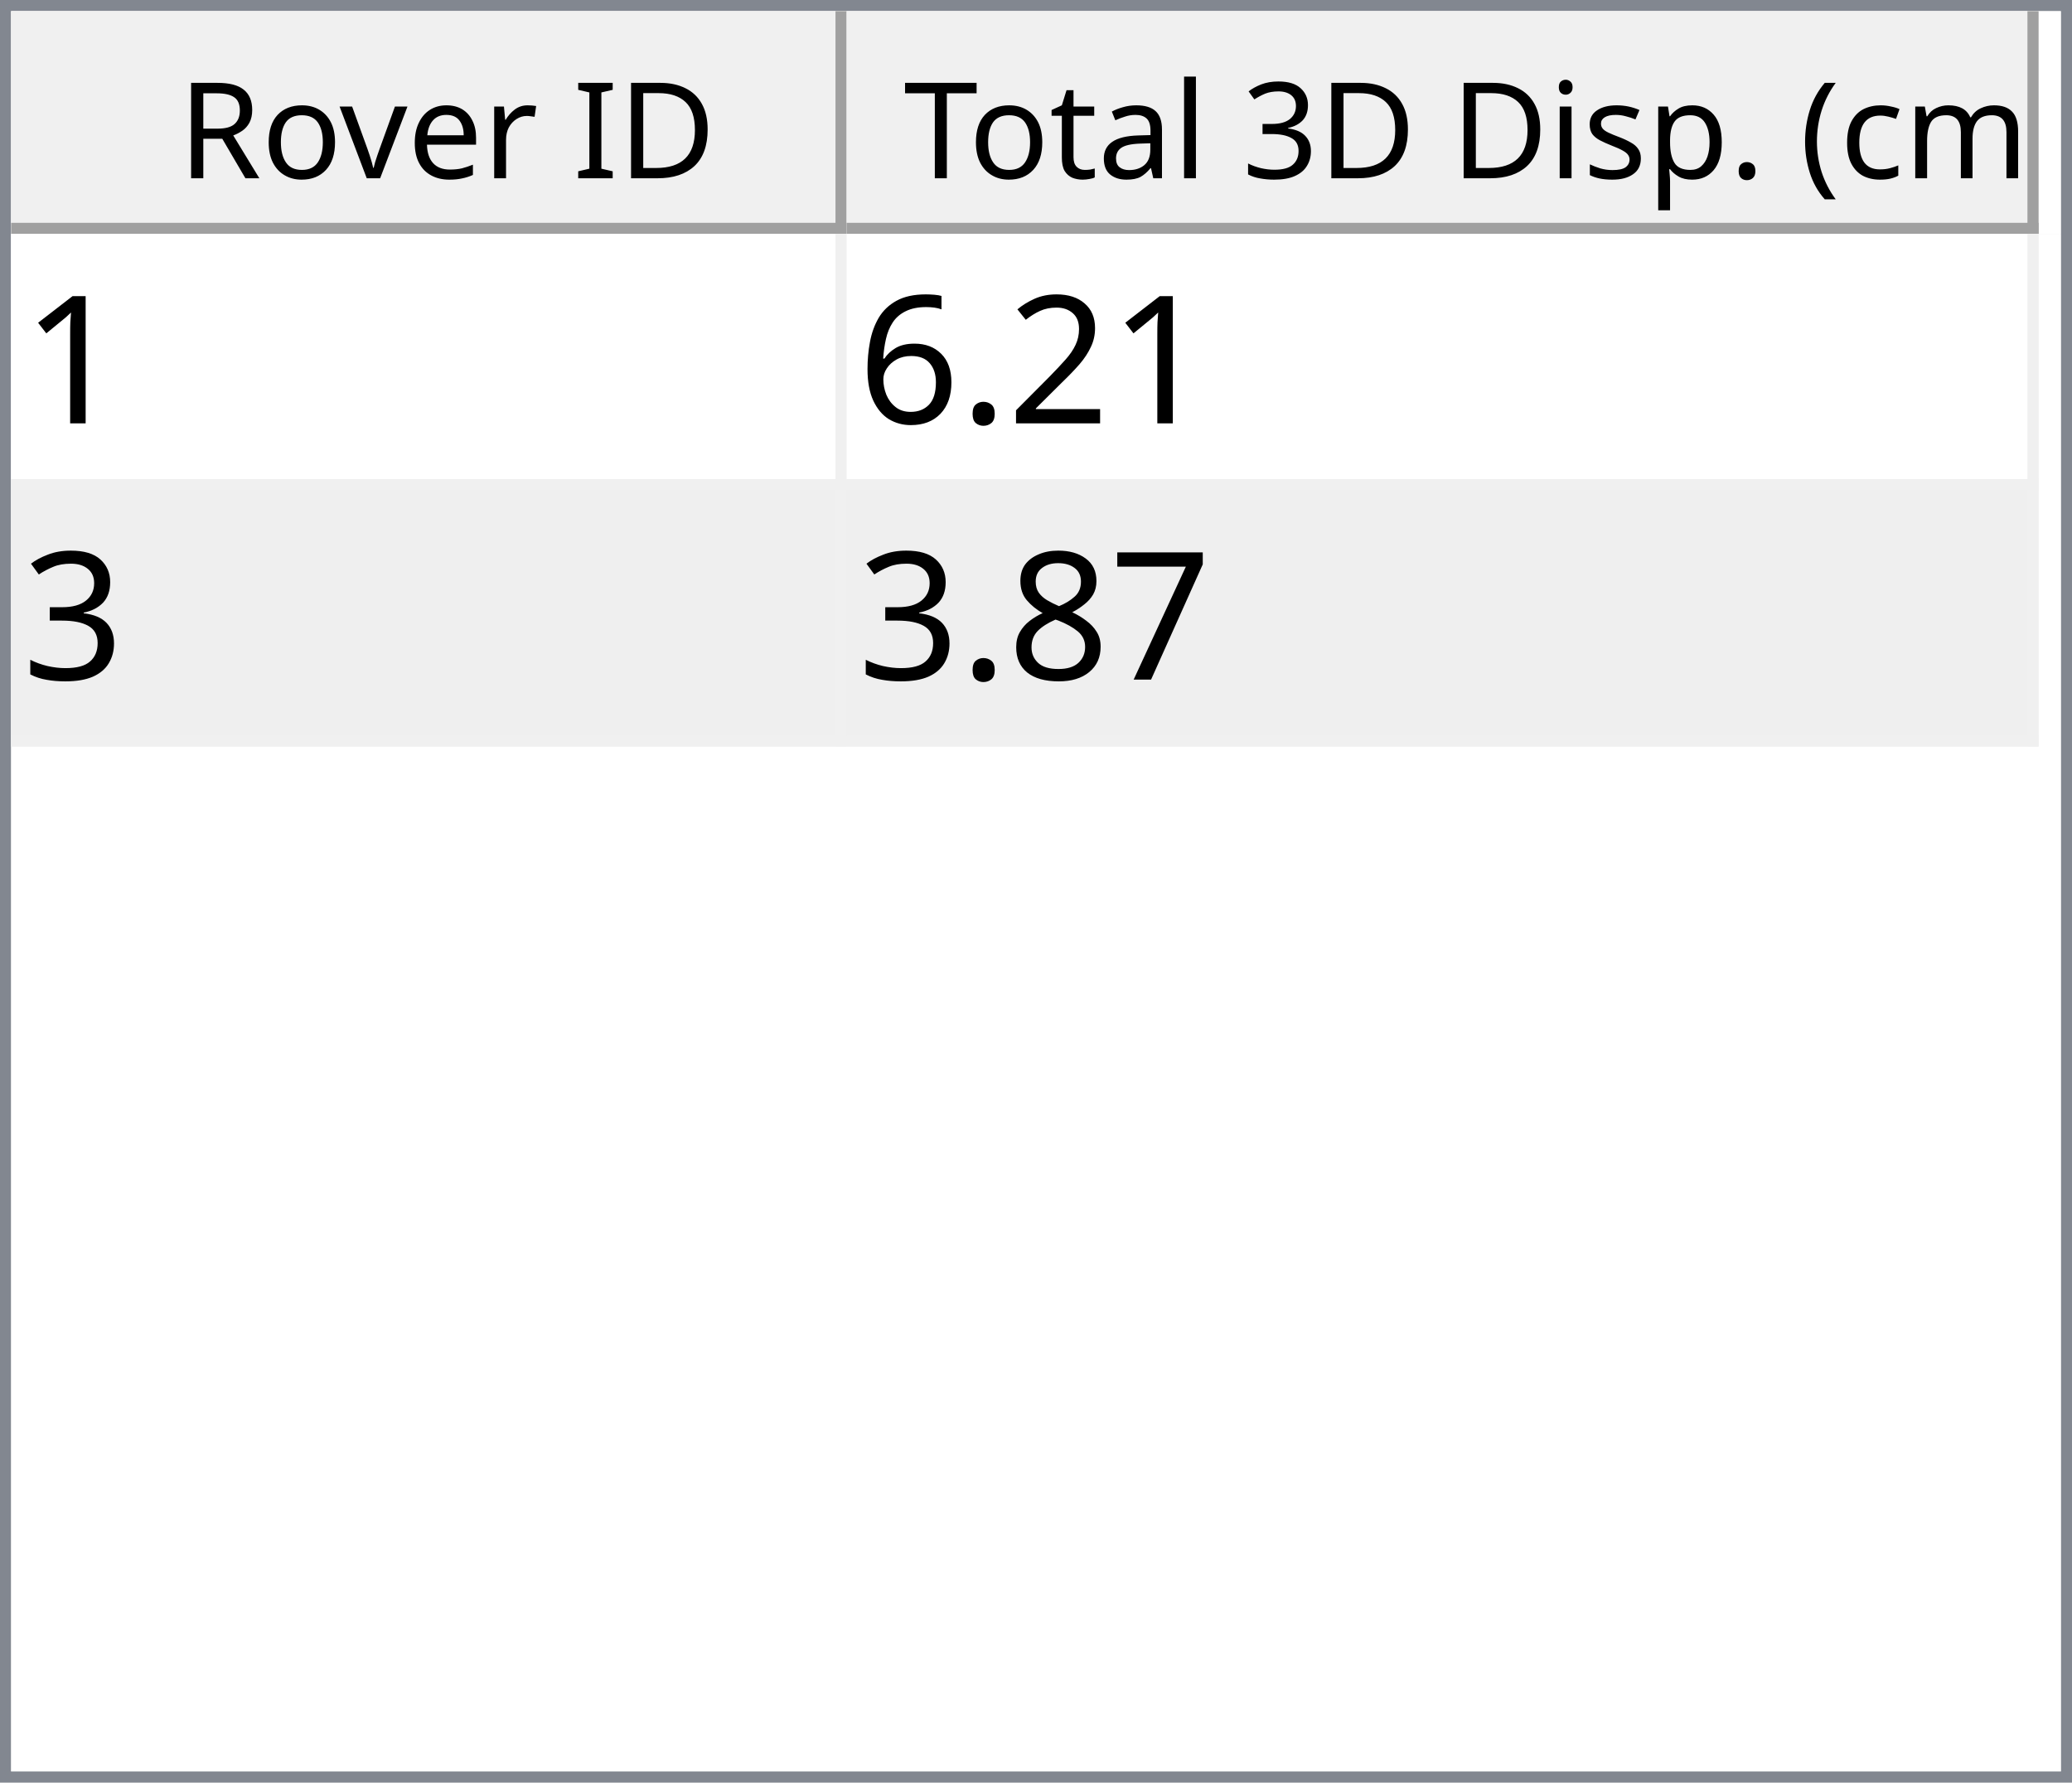
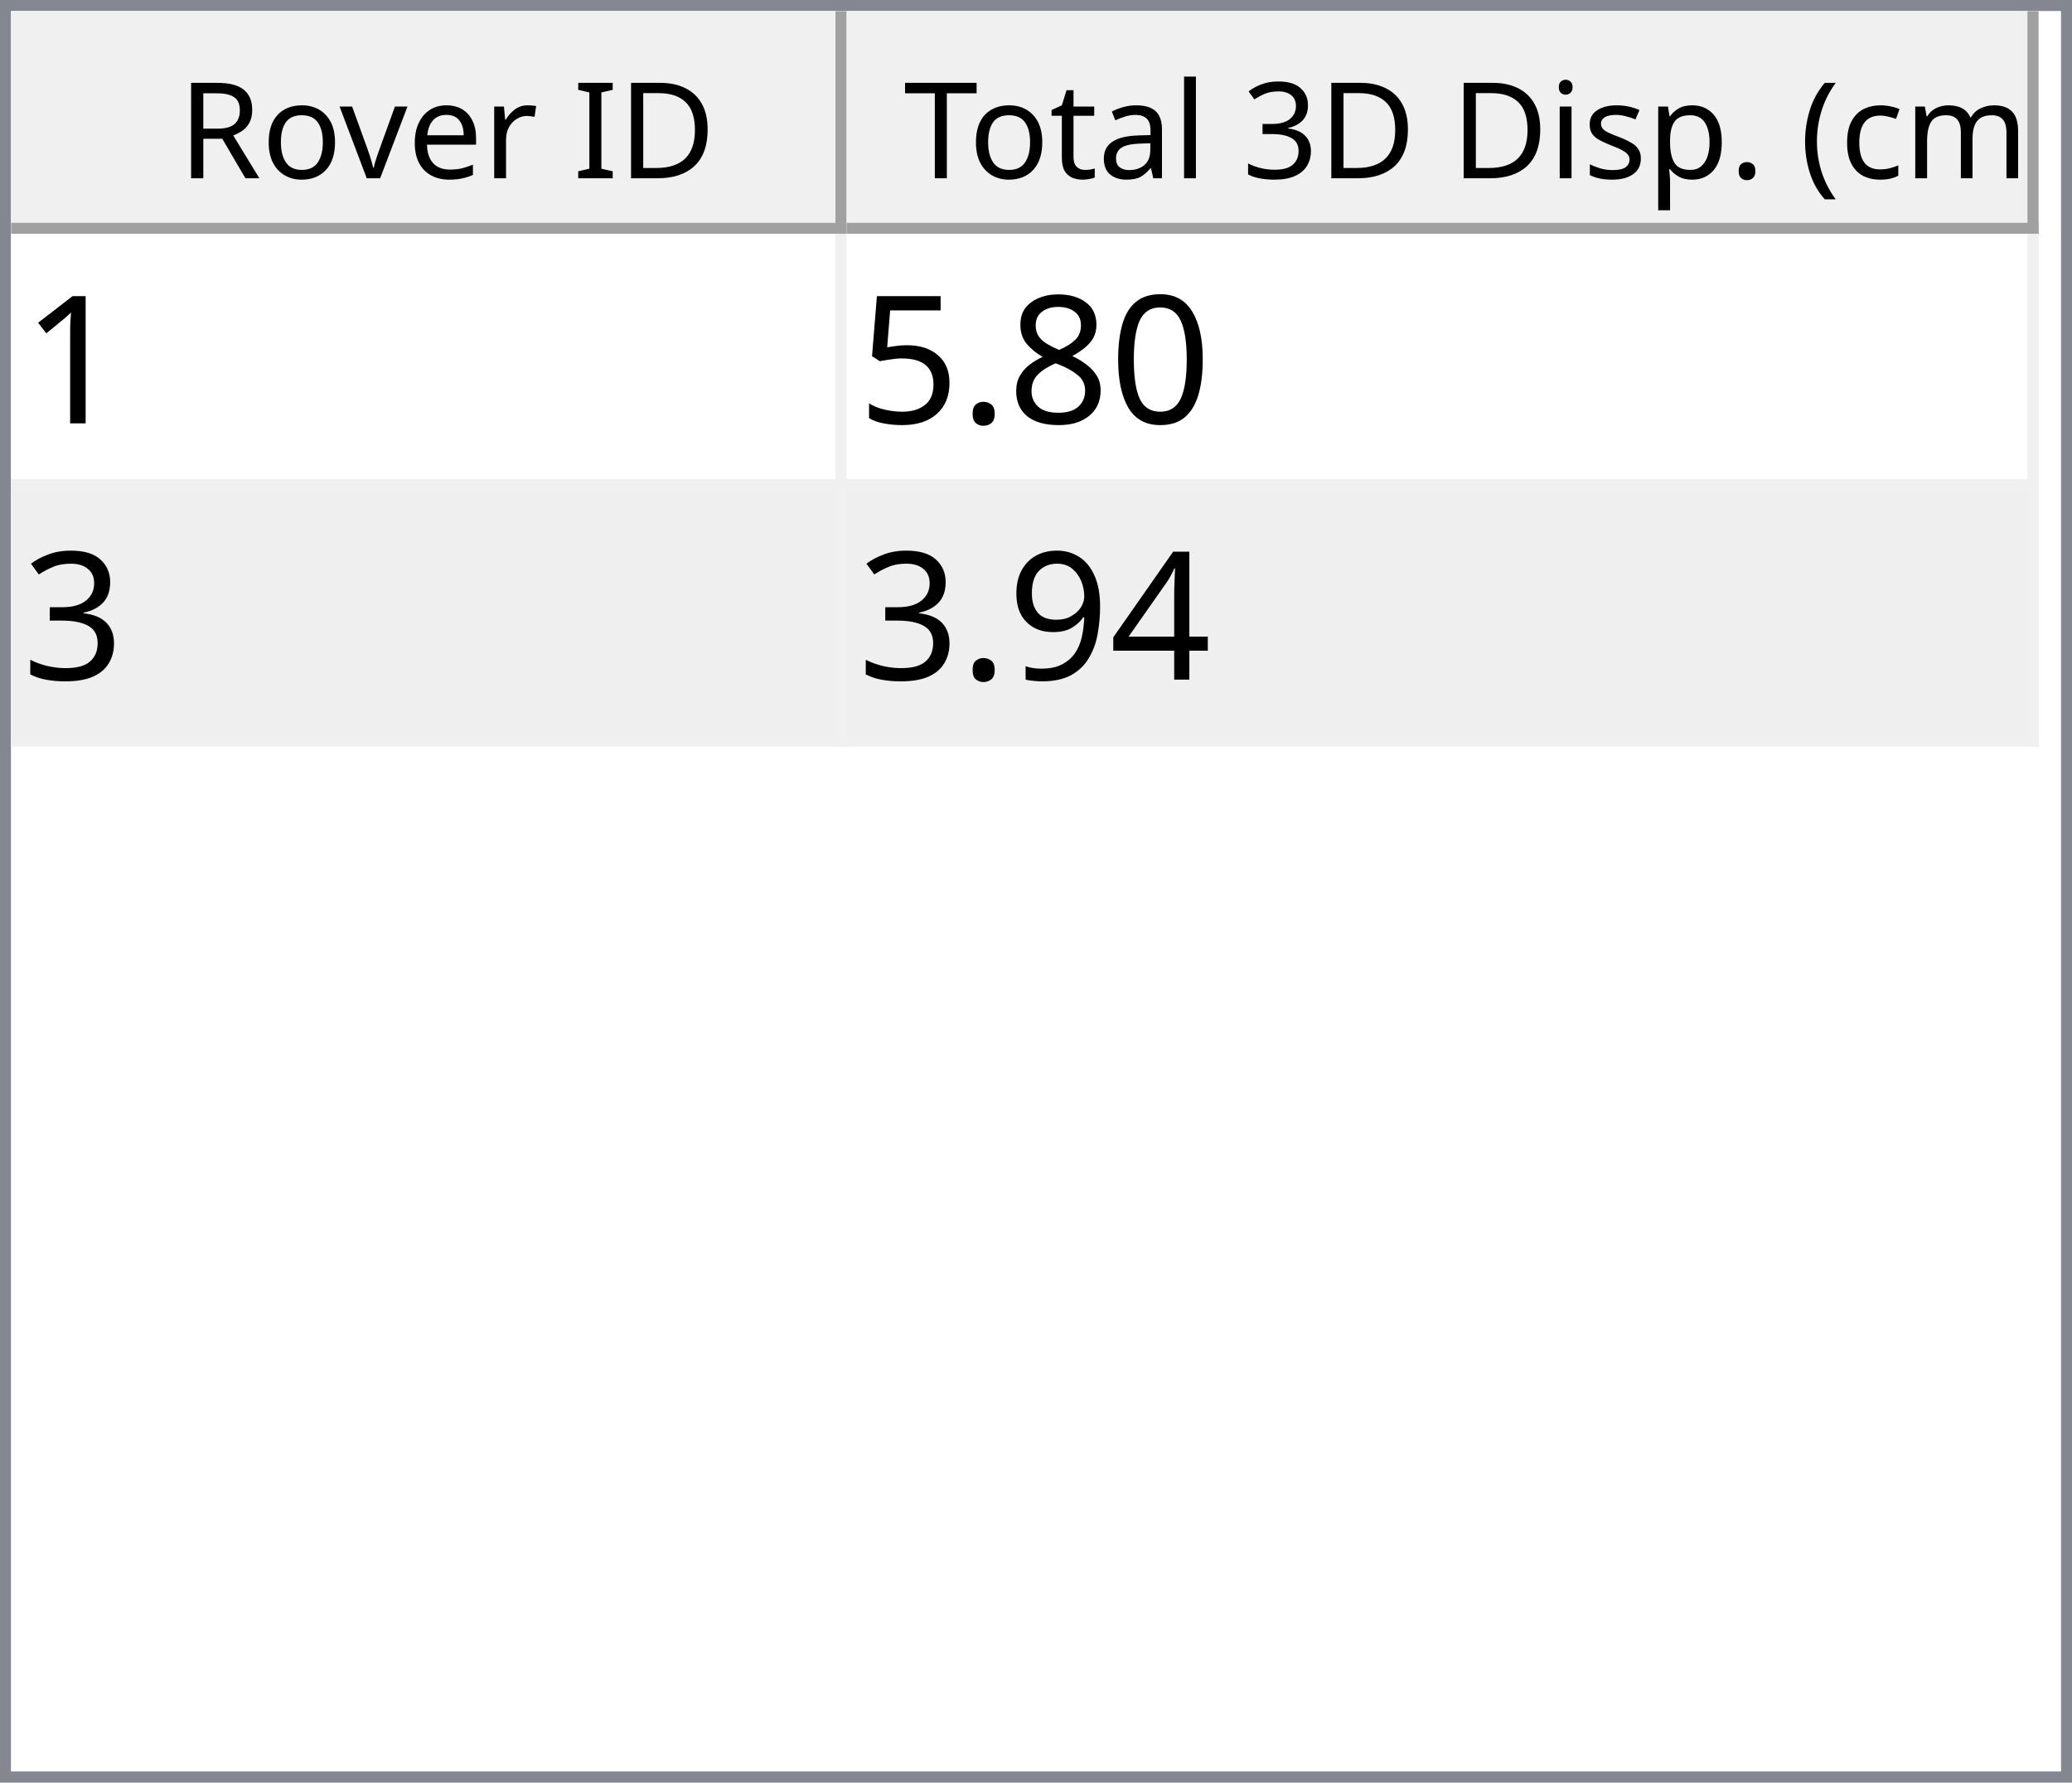
<svg xmlns="http://www.w3.org/2000/svg" style="fill-opacity:1; color-rendering:auto; color-interpolation:auto; text-rendering:auto; stroke:black; stroke-linecap:square; stroke-miterlimit:10; shape-rendering:auto; stroke-opacity:1; fill:black; stroke-dasharray:none; font-weight:normal; stroke-width:1; font-family:'Dialog'; font-style:normal; stroke-linejoin:miter; font-size:12px; stroke-dashoffset:0; image-rendering:auto;" width="186" height="160">
  <defs id="genericDefs" />
  <g>
    <defs id="defs1">
      <clipPath clipPathUnits="userSpaceOnUse" id="clipPath1">
        <path d="M0 0 L186 0 L186 160 L0 160 L0 0 Z" />
      </clipPath>
      <clipPath clipPathUnits="userSpaceOnUse" id="clipPath2">
        <path d="M0 0 L0 160 L186 160 L186 0 Z" />
      </clipPath>
      <clipPath clipPathUnits="userSpaceOnUse" id="clipPath3">
        <path d="M0 0 L0 20 L184 20 L184 0 Z" />
      </clipPath>
      <clipPath clipPathUnits="userSpaceOnUse" id="clipPath4">
        <path d="M0 0 L0 20 L75 20 L75 0 Z" />
      </clipPath>
      <clipPath clipPathUnits="userSpaceOnUse" id="clipPath5">
        <path d="M1 1 L1 19 L74 19 L74 1 Z" />
      </clipPath>
      <clipPath clipPathUnits="userSpaceOnUse" id="clipPath6">
        <path d="M0 0 L0 18 L73 18 L73 0 Z" />
      </clipPath>
      <clipPath clipPathUnits="userSpaceOnUse" id="clipPath7">
        <path d="M-0.5 -0.5 L-0.5 19.5 L74.5 19.5 L74.5 -0.5 Z" />
      </clipPath>
      <clipPath clipPathUnits="userSpaceOnUse" id="clipPath8">
        <path d="M0 0 L0 20 L107 20 L107 0 Z" />
      </clipPath>
      <clipPath clipPathUnits="userSpaceOnUse" id="clipPath9">
        <path d="M1 1 L1 19 L106 19 L106 1 Z" />
      </clipPath>
      <clipPath clipPathUnits="userSpaceOnUse" id="clipPath10">
        <path d="M0 0 L0 18 L105 18 L105 0 Z" />
      </clipPath>
      <clipPath clipPathUnits="userSpaceOnUse" id="clipPath11">
        <path d="M-0.5 -0.5 L-0.5 19.5 L106.5 19.5 L106.5 -0.5 Z" />
      </clipPath>
      <clipPath clipPathUnits="userSpaceOnUse" id="clipPath12">
        <path d="M0 0 L0 138 L184 138 L184 0 Z" />
      </clipPath>
      <clipPath clipPathUnits="userSpaceOnUse" id="clipPath13">
        <path d="M0 0 L0 46 L182 46 L182 0 Z" />
      </clipPath>
      <clipPath clipPathUnits="userSpaceOnUse" id="clipPath14">
        <path d="M-0.5 -0.5 L-0.5 45.5 L181.5 45.5 L181.5 -0.5 Z" />
      </clipPath>
      <clipPath clipPathUnits="userSpaceOnUse" id="clipPath15">
        <path d="M0 0 L0 22 L74 22 L74 0 Z" />
      </clipPath>
      <clipPath clipPathUnits="userSpaceOnUse" id="clipPath16">
        <path d="M0 0 L0 22 L106 22 L106 0 Z" />
      </clipPath>
      <font horiz-adv-x="64.551" id="font1">
        <font-face ascent="107.91" descent="25.098" units-per-em="100" style="font-style:normal; font-family:Segoe UI; font-weight:normal;" />
        <missing-glyph horiz-adv-x="64.551" d="M8.109 0 L8.109 68.266 L56.453 68.266 L56.453 0 L8.109 0 ZM15.328 7.234 L49.219 7.234 L49.219 61.031 L15.328 61.031 L15.328 7.234 Z" />
        <glyph unicode="D" horiz-adv-x="70.117" d="M9.188 0 L9.188 70.016 L28.516 70.016 Q65.531 70.016 65.531 35.891 Q65.531 19.672 55.25 9.836 Q44.969 0 27.734 0 L9.188 0 ZM17.391 62.594 L17.391 7.422 L27.828 7.422 Q41.609 7.422 49.273 14.797 Q56.938 22.172 56.938 35.688 Q56.938 62.594 28.328 62.594 L17.391 62.594 Z" />
        <glyph unicode="I" horiz-adv-x="26.611" d="M17.391 0 L9.188 0 L9.188 70.016 L17.391 70.016 L17.391 0 Z" />
        <glyph unicode=" " horiz-adv-x="27.393" d="" />
        <glyph unicode="r" horiz-adv-x="34.766" d="M34.188 41.891 Q32.078 43.5 28.125 43.5 Q23 43.5 19.555 38.672 Q16.109 33.844 16.109 25.484 L16.109 0 L8.109 0 L8.109 50 L16.109 50 L16.109 39.703 L16.312 39.703 Q18.016 44.969 21.531 47.922 Q25.047 50.875 29.391 50.875 Q32.516 50.875 34.188 50.203 L34.188 41.891 Z" />
        <glyph unicode="e" horiz-adv-x="52.295" d="M48.297 23 L12.984 23 Q13.188 14.656 17.484 10.109 Q21.781 5.562 29.297 5.562 Q37.75 5.562 44.828 11.141 L44.828 3.609 Q38.234 -1.172 27.391 -1.172 Q16.797 -1.172 10.742 5.641 Q4.688 12.453 4.688 24.812 Q4.688 36.469 11.305 43.82 Q17.922 51.172 27.734 51.172 Q37.547 51.172 42.922 44.828 Q48.297 38.484 48.297 27.203 L48.297 23 ZM40.094 29.781 Q40.047 36.719 36.75 40.578 Q33.453 44.438 27.594 44.438 Q21.922 44.438 17.969 40.383 Q14.016 36.328 13.094 29.781 L40.094 29.781 Z" />
        <glyph unicode="v" horiz-adv-x="47.9" d="M47.406 50 L27.484 0 L19.625 0 L0.688 50 L9.469 50 L22.172 13.672 Q23.578 9.672 23.922 6.688 L24.125 6.688 Q24.609 10.453 25.688 13.484 L38.969 50 L47.406 50 Z" />
        <glyph unicode="o" horiz-adv-x="58.594" d="M29 -1.172 Q17.922 -1.172 11.305 5.836 Q4.688 12.844 4.688 24.422 Q4.688 37.016 11.57 44.094 Q18.453 51.172 30.172 51.172 Q41.359 51.172 47.633 44.289 Q53.906 37.406 53.906 25.203 Q53.906 13.234 47.141 6.031 Q40.375 -1.172 29 -1.172 ZM29.594 44.438 Q21.875 44.438 17.383 39.188 Q12.891 33.938 12.891 24.703 Q12.891 15.828 17.43 10.695 Q21.969 5.562 29.594 5.562 Q37.359 5.562 41.531 10.594 Q45.703 15.625 45.703 24.906 Q45.703 34.281 41.531 39.359 Q37.359 44.438 29.594 44.438 Z" />
        <glyph unicode="R" horiz-adv-x="59.814" d="M59.375 0 L49.609 0 L37.891 19.625 Q36.281 22.359 34.766 24.289 Q33.25 26.219 31.664 27.438 Q30.078 28.656 28.25 29.219 Q26.422 29.781 24.125 29.781 L17.391 29.781 L17.391 0 L9.188 0 L9.188 70.016 L30.078 70.016 Q34.672 70.016 38.555 68.867 Q42.438 67.719 45.289 65.375 Q48.141 63.031 49.758 59.547 Q51.375 56.062 51.375 51.375 Q51.375 47.703 50.273 44.656 Q49.172 41.609 47.148 39.211 Q45.125 36.812 42.266 35.133 Q39.406 33.453 35.844 32.516 L35.844 32.328 Q37.594 31.547 38.891 30.547 Q40.188 29.547 41.359 28.18 Q42.531 26.812 43.68 25.078 Q44.828 23.344 46.234 21.047 L59.375 0 ZM17.391 62.594 L17.391 37.203 L28.516 37.203 Q31.594 37.203 34.203 38.133 Q36.812 39.062 38.719 40.797 Q40.625 42.531 41.703 45.047 Q42.781 47.562 42.781 50.688 Q42.781 56.297 39.141 59.445 Q35.5 62.594 28.609 62.594 L17.391 62.594 Z" />
        <glyph unicode=")" horiz-adv-x="30.176" d="M8.297 -15.922 L1.172 -15.922 Q16.406 2.344 16.406 26.812 Q16.406 51.469 1.078 70.016 L8.297 70.016 Q23.531 52.156 23.531 26.703 Q23.531 1.375 8.297 -15.922 Z" />
        <glyph unicode="m" horiz-adv-x="86.133" d="M79.109 0 L71.094 0 L71.094 28.719 Q71.094 37.016 68.531 40.727 Q65.969 44.438 59.906 44.438 Q54.781 44.438 51.195 39.75 Q47.609 35.062 47.609 28.516 L47.609 0 L39.594 0 L39.594 29.688 Q39.594 44.438 28.219 44.438 Q22.953 44.438 19.531 40.016 Q16.109 35.594 16.109 28.516 L16.109 0 L8.109 0 L8.109 50 L16.109 50 L16.109 42.094 L16.312 42.094 Q21.625 51.172 31.844 51.172 Q36.969 51.172 40.773 48.312 Q44.578 45.453 46 40.828 Q51.562 51.172 62.594 51.172 Q79.109 51.172 79.109 30.812 L79.109 0 Z" />
        <glyph unicode="c" horiz-adv-x="46.191" d="M42.188 2.297 Q36.422 -1.172 28.516 -1.172 Q17.828 -1.172 11.258 5.789 Q4.688 12.75 4.688 23.828 Q4.688 36.188 11.766 43.68 Q18.844 51.172 30.672 51.172 Q37.25 51.172 42.281 48.734 L42.281 40.531 Q36.719 44.438 30.375 44.438 Q22.703 44.438 17.797 38.945 Q12.891 33.453 12.891 24.516 Q12.891 15.719 17.508 10.641 Q22.125 5.562 29.891 5.562 Q36.422 5.562 42.188 9.906 L42.188 2.297 Z" />
        <glyph unicode="(" horiz-adv-x="30.176" d="M29.109 -15.922 L21.969 -15.922 Q6.844 1.375 6.844 26.703 Q6.844 52.156 21.969 70.016 L29.203 70.016 Q13.875 51.469 13.875 26.812 Q13.875 2.344 29.109 -15.922 Z" />
        <glyph unicode="." horiz-adv-x="21.68" d="M10.891 -1.078 Q8.641 -1.078 7.055 0.539 Q5.469 2.156 5.469 4.391 Q5.469 6.641 7.055 8.273 Q8.641 9.906 10.891 9.906 Q13.188 9.906 14.797 8.273 Q16.406 6.641 16.406 4.391 Q16.406 2.156 14.797 0.539 Q13.188 -1.078 10.891 -1.078 Z" />
        <glyph unicode="p" horiz-adv-x="58.789" d="M16.312 7.234 L16.109 7.234 L16.109 -23 L8.109 -23 L8.109 50 L16.109 50 L16.109 41.219 L16.312 41.219 Q22.219 51.172 33.594 51.172 Q43.266 51.172 48.688 44.461 Q54.109 37.75 54.109 26.469 Q54.109 13.922 48 6.375 Q41.891 -1.172 31.297 -1.172 Q21.578 -1.172 16.312 7.234 ZM16.109 27.391 L16.109 20.406 Q16.109 14.203 20.141 9.883 Q24.172 5.562 30.375 5.562 Q37.641 5.562 41.773 11.133 Q45.906 16.703 45.906 26.609 Q45.906 34.969 42.047 39.703 Q38.188 44.438 31.594 44.438 Q24.609 44.438 20.359 39.578 Q16.109 34.719 16.109 27.391 Z" />
        <glyph unicode="s" horiz-adv-x="42.432" d="M5.078 1.812 L5.078 10.406 Q11.625 5.562 19.484 5.562 Q30.031 5.562 30.031 12.594 Q30.031 14.594 29.125 15.992 Q28.219 17.391 26.68 18.461 Q25.141 19.531 23.07 20.383 Q21 21.234 18.609 22.172 Q15.281 23.484 12.766 24.828 Q10.25 26.172 8.57 27.859 Q6.891 29.547 6.031 31.695 Q5.172 33.844 5.172 36.719 Q5.172 40.234 6.789 42.945 Q8.406 45.656 11.086 47.484 Q13.766 49.312 17.211 50.242 Q20.656 51.172 24.312 51.172 Q30.812 51.172 35.938 48.922 L35.938 40.828 Q30.422 44.438 23.25 44.438 Q21 44.438 19.195 43.922 Q17.391 43.406 16.094 42.477 Q14.797 41.547 14.086 40.258 Q13.375 38.969 13.375 37.406 Q13.375 35.453 14.086 34.133 Q14.797 32.812 16.164 31.789 Q17.531 30.766 19.484 29.938 Q21.438 29.109 23.922 28.125 Q27.25 26.859 29.883 25.516 Q32.516 24.172 34.375 22.484 Q36.234 20.797 37.234 18.602 Q38.234 16.406 38.234 13.375 Q38.234 9.672 36.602 6.938 Q34.969 4.203 32.234 2.398 Q29.5 0.594 25.93 -0.289 Q22.359 -1.172 18.453 -1.172 Q10.75 -1.172 5.078 1.812 Z" />
        <glyph unicode="i" horiz-adv-x="24.219" d="M12.203 62.703 Q10.062 62.703 8.547 64.164 Q7.031 65.625 7.031 67.875 Q7.031 70.125 8.547 71.609 Q10.062 73.094 12.203 73.094 Q14.406 73.094 15.945 71.609 Q17.484 70.125 17.484 67.875 Q17.484 65.719 15.945 64.211 Q14.406 62.703 12.203 62.703 ZM16.109 0 L8.109 0 L8.109 50 L16.109 50 L16.109 0 Z" />
        <glyph unicode="3" horiz-adv-x="53.906" d="M46.531 19.828 Q46.531 15.094 44.75 11.211 Q42.969 7.328 39.719 4.57 Q36.469 1.812 31.93 0.297 Q27.391 -1.219 21.922 -1.219 Q11.922 -1.219 6 2.594 L6 11.188 Q13.094 5.609 22.219 5.609 Q25.875 5.609 28.828 6.539 Q31.781 7.469 33.906 9.227 Q36.031 10.984 37.18 13.477 Q38.328 15.969 38.328 19.094 Q38.328 32.812 18.797 32.812 L12.984 32.812 L12.984 39.594 L18.5 39.594 Q35.797 39.594 35.797 52.484 Q35.797 64.406 22.609 64.406 Q15.188 64.406 8.688 59.422 L8.688 67.188 Q15.375 71.188 24.609 71.188 Q29 71.188 32.57 69.969 Q36.141 68.75 38.68 66.555 Q41.219 64.359 42.609 61.281 Q44 58.203 44 54.5 Q44 40.672 30.031 36.719 L30.031 36.531 Q33.594 36.141 36.625 34.797 Q39.656 33.453 41.852 31.305 Q44.047 29.156 45.289 26.25 Q46.531 23.344 46.531 19.828 Z" />
        <glyph unicode="l" horiz-adv-x="24.219" d="M16.109 0 L8.109 0 L8.109 74.031 L16.109 74.031 L16.109 0 Z" />
        <glyph unicode="a" horiz-adv-x="50.879" d="M43.891 0 L35.891 0 L35.891 7.812 L35.688 7.812 Q30.469 -1.172 20.312 -1.172 Q12.844 -1.172 8.617 2.781 Q4.391 6.734 4.391 13.281 Q4.391 27.297 20.906 29.594 L35.891 31.688 Q35.891 44.438 25.594 44.438 Q16.547 44.438 9.281 38.281 L9.281 46.484 Q16.656 51.172 26.266 51.172 Q43.891 51.172 43.891 32.516 L43.891 0 ZM35.891 25.297 L23.828 23.641 Q18.266 22.859 15.43 20.875 Q12.594 18.891 12.594 13.875 Q12.594 10.203 15.211 7.883 Q17.828 5.562 22.172 5.562 Q28.125 5.562 32.008 9.742 Q35.891 13.922 35.891 20.312 L35.891 25.297 Z" />
        <glyph unicode="t" horiz-adv-x="33.887" d="M31.297 0.484 Q28.469 -1.078 23.828 -1.078 Q10.688 -1.078 10.688 13.578 L10.688 43.172 L2.094 43.172 L2.094 50 L10.688 50 L10.688 62.203 L18.703 64.797 L18.703 50 L31.297 50 L31.297 43.172 L18.703 43.172 L18.703 14.984 Q18.703 9.969 20.414 7.82 Q22.125 5.672 26.078 5.672 Q29.109 5.672 31.297 7.328 L31.297 0.484 Z" />
        <glyph unicode="T" horiz-adv-x="52.393" d="M50.594 62.594 L30.375 62.594 L30.375 0 L22.172 0 L22.172 62.594 L2 62.594 L2 70.016 L50.594 70.016 L50.594 62.594 Z" />
      </font>
      <font horiz-adv-x="75.0" id="font2">
        <font-face ascent="100.537" descent="21.973" units-per-em="100" style="font-style:normal; font-family:sans-serif; font-weight:normal;" />
        <missing-glyph horiz-adv-x="75.0" d="M12.5 0 L12.5 62.5 L62.5 62.5 L62.5 0 L12.5 0 ZM14.062 1.562 L60.938 1.562 L60.938 60.938 L14.062 60.938 L14.062 1.562 Z" />
        <glyph unicode="1" horiz-adv-x="55.615" d="M37.25 0 L28.469 0 L28.469 56 Q25.297 52.984 20.141 49.953 Q14.984 46.922 10.891 45.406 L10.891 53.906 Q18.266 57.375 23.781 62.305 Q29.297 67.234 31.594 71.875 L37.25 71.875 L37.25 0 Z" />
-         <glyph unicode="2" horiz-adv-x="55.615" d="M50.344 8.453 L50.344 0 L3.031 0 Q2.938 3.172 4.047 6.109 Q5.859 10.938 9.836 15.625 Q13.812 20.312 21.344 26.469 Q33.016 36.031 37.117 41.625 Q41.219 47.219 41.219 52.203 Q41.219 57.422 37.477 61.008 Q33.734 64.594 27.734 64.594 Q21.391 64.594 17.578 60.789 Q13.766 56.984 13.719 50.25 L4.688 51.172 Q5.609 61.281 11.664 66.578 Q17.719 71.875 27.938 71.875 Q38.234 71.875 44.242 66.164 Q50.25 60.453 50.25 52 Q50.25 47.703 48.492 43.555 Q46.734 39.406 42.656 34.812 Q38.578 30.219 29.109 22.219 Q21.188 15.578 18.945 13.211 Q16.703 10.844 15.234 8.453 L50.344 8.453 Z" />
+         <glyph unicode="0" horiz-adv-x="55.615" d="M4.156 35.297 Q4.156 48 6.766 55.742 Q9.375 63.484 14.523 67.68 Q19.672 71.875 27.484 71.875 Q33.25 71.875 37.594 69.555 Q41.938 67.234 44.773 62.867 Q47.609 58.5 49.219 52.227 Q50.828 45.953 50.828 35.297 Q50.828 22.703 48.242 14.969 Q45.656 7.234 40.508 3.008 Q35.359 -1.219 27.484 -1.219 Q17.141 -1.219 11.234 6.203 Q4.156 15.141 4.156 35.297 ZM13.188 35.297 Q13.188 17.672 17.312 11.836 Q21.438 6 27.484 6 Q33.547 6 37.672 11.859 Q41.797 17.719 41.797 35.297 Q41.797 52.984 37.672 58.789 Q33.547 64.594 27.391 64.594 Q21.344 64.594 17.719 59.469 Q13.188 52.938 13.188 35.297 Z" />
+         <glyph unicode="8" horiz-adv-x="55.615" d="M17.672 38.812 Q12.203 40.828 9.57 44.539 Q6.938 48.25 6.938 53.422 Q6.938 61.234 12.555 66.555 Q18.172 71.875 27.484 71.875 Q36.859 71.875 42.578 66.43 Q48.297 60.984 48.297 53.172 Q48.297 48.188 45.68 44.508 Q43.062 40.828 37.75 38.812 Q44.344 36.672 47.781 31.883 Q51.219 27.094 51.219 20.453 Q51.219 11.281 44.727 5.031 Q38.234 -1.219 27.641 -1.219 Q17.047 -1.219 10.547 5.055 Q4.047 11.328 4.047 20.703 Q4.047 27.688 7.594 32.398 Q11.141 37.109 17.672 38.812 ZM15.922 53.719 Q15.922 48.641 19.195 45.414 Q22.469 42.188 27.688 42.188 Q32.766 42.188 36.016 45.383 Q39.266 48.578 39.266 53.219 Q39.266 58.062 35.914 61.359 Q32.562 64.656 27.594 64.656 Q22.562 64.656 19.242 61.43 Q15.922 58.203 15.922 53.719 ZM13.094 20.656 Q13.094 16.891 14.875 13.375 Q16.656 9.859 20.172 7.93 Q23.688 6 27.734 6 Q34.031 6 38.133 10.055 Q42.234 14.109 42.234 20.359 Q42.234 26.703 38.016 30.859 Q33.797 35.016 27.438 35.016 Q21.234 35.016 17.164 30.914 Q13.094 26.812 13.094 20.656 Z" />
        <glyph unicode="." horiz-adv-x="27.783" d="M9.078 0 L9.078 10.016 L19.094 10.016 L19.094 0 L9.078 0 Z" />
-         <glyph unicode="6" horiz-adv-x="55.615" d="M49.75 54.047 L41.016 53.375 Q39.844 58.547 37.703 60.891 Q34.125 64.656 28.906 64.656 Q24.703 64.656 21.531 62.312 Q17.391 59.281 14.992 53.469 Q12.594 47.656 12.5 36.922 Q15.672 41.75 20.266 44.094 Q24.859 46.438 29.891 46.438 Q38.672 46.438 44.852 39.969 Q51.031 33.5 51.031 23.25 Q51.031 16.5 48.125 10.719 Q45.219 4.938 40.141 1.859 Q35.062 -1.219 28.609 -1.219 Q17.625 -1.219 10.695 6.859 Q3.766 14.938 3.766 33.5 Q3.766 54.25 11.422 63.672 Q18.109 71.875 29.438 71.875 Q37.891 71.875 43.289 67.141 Q48.688 62.406 49.75 54.047 ZM13.875 23.188 Q13.875 18.656 15.797 14.508 Q17.719 10.359 21.188 8.18 Q24.656 6 28.469 6 Q34.031 6 38.039 10.492 Q42.047 14.984 42.047 22.703 Q42.047 30.125 38.086 34.398 Q34.125 38.672 28.125 38.672 Q22.172 38.672 18.023 34.398 Q13.875 30.125 13.875 23.188 Z" />
+         <glyph unicode="5" horiz-adv-x="55.615" d="M4.156 18.75 L13.375 19.531 Q14.406 12.797 18.141 9.398 Q21.875 6 27.156 6 Q33.5 6 37.891 10.789 Q42.281 15.578 42.281 23.484 Q42.281 31 38.062 35.352 Q33.844 39.703 27 39.703 Q22.75 39.703 19.336 37.773 Q15.922 35.844 13.969 32.766 L5.719 33.844 L12.641 70.609 L48.25 70.609 L48.25 62.203 L19.672 62.203 L15.828 42.969 Q22.266 47.469 29.344 47.469 Q38.719 47.469 45.164 40.969 Q51.609 34.469 51.609 24.266 Q51.609 14.547 45.953 7.469 Q39.062 -1.219 27.156 -1.219 Q17.391 -1.219 11.211 4.25 Q5.031 9.719 4.156 18.75 Z" />
        <glyph unicode="3" horiz-adv-x="55.615" d="M4.203 18.891 L12.984 20.062 Q14.5 12.594 18.141 9.297 Q21.781 6 27 6 Q33.203 6 37.477 10.297 Q41.75 14.594 41.75 20.953 Q41.75 27 37.797 30.93 Q33.844 34.859 27.734 34.859 Q25.25 34.859 21.531 33.891 L22.516 41.609 Q23.391 41.5 23.922 41.5 Q29.547 41.5 34.039 44.43 Q38.531 47.359 38.531 53.469 Q38.531 58.297 35.258 61.477 Q31.984 64.656 26.812 64.656 Q21.688 64.656 18.266 61.43 Q14.844 58.203 13.875 51.766 L5.078 53.328 Q6.688 62.156 12.398 67.016 Q18.109 71.875 26.609 71.875 Q32.469 71.875 37.398 69.359 Q42.328 66.844 44.945 62.5 Q47.562 58.156 47.562 53.266 Q47.562 48.641 45.07 44.828 Q42.578 41.016 37.703 38.766 Q44.047 37.312 47.562 32.695 Q51.078 28.078 51.078 21.141 Q51.078 11.766 44.242 5.25 Q37.406 -1.266 26.953 -1.266 Q17.531 -1.266 11.305 4.352 Q5.078 9.969 4.203 18.891 Z" />
-         <glyph unicode="7" horiz-adv-x="55.615" d="M4.734 62.203 L4.734 70.656 L51.078 70.656 L51.078 63.812 Q44.234 56.547 37.523 44.484 Q30.812 32.422 27.156 19.672 Q24.516 10.688 23.781 0 L14.75 0 Q14.891 8.453 18.062 20.414 Q21.234 32.375 27.172 43.484 Q33.109 54.594 39.797 62.203 L4.734 62.203 Z" />
-         <glyph unicode="8" horiz-adv-x="55.615" d="M17.672 38.812 Q12.203 40.828 9.57 44.539 Q6.938 48.25 6.938 53.422 Q6.938 61.234 12.555 66.555 Q18.172 71.875 27.484 71.875 Q36.859 71.875 42.578 66.43 Q48.297 60.984 48.297 53.172 Q48.297 48.188 45.68 44.508 Q43.062 40.828 37.75 38.812 Q44.344 36.672 47.781 31.883 Q51.219 27.094 51.219 20.453 Q51.219 11.281 44.727 5.031 Q38.234 -1.219 27.641 -1.219 Q17.047 -1.219 10.547 5.055 Q4.047 11.328 4.047 20.703 Q4.047 27.688 7.594 32.398 Q11.141 37.109 17.672 38.812 ZM15.922 53.719 Q15.922 48.641 19.195 45.414 Q22.469 42.188 27.688 42.188 Q32.766 42.188 36.016 45.383 Q39.266 48.578 39.266 53.219 Q39.266 58.062 35.914 61.359 Q32.562 64.656 27.594 64.656 Q22.562 64.656 19.242 61.43 Q15.922 58.203 15.922 53.719 ZM13.094 20.656 Q13.094 16.891 14.875 13.375 Q16.656 9.859 20.172 7.93 Q23.688 6 27.734 6 Q34.031 6 38.133 10.055 Q42.234 14.109 42.234 20.359 Q42.234 26.703 38.016 30.859 Q33.797 35.016 27.438 35.016 Q21.234 35.016 17.164 30.914 Q13.094 26.812 13.094 20.656 Z" />
+         <glyph unicode="4" horiz-adv-x="55.615" d="M32.328 0 L32.328 17.141 L1.266 17.141 L1.266 25.203 L33.938 71.578 L41.109 71.578 L41.109 25.203 L50.781 25.203 L50.781 17.141 L41.109 17.141 L41.109 0 L32.328 0 ZM32.328 25.203 L32.328 57.469 L9.906 25.203 L32.328 25.203 Z" />
+         <glyph unicode="9" horiz-adv-x="55.615" d="M5.469 16.547 L13.922 17.328 Q14.984 11.375 18.016 8.688 Q21.047 6 25.781 6 Q29.828 6 32.883 7.859 Q35.938 9.719 37.891 12.82 Q39.844 15.922 41.164 21.195 Q42.484 26.469 42.484 31.938 Q42.484 32.516 42.438 33.688 Q39.797 29.5 35.234 26.883 Q30.672 24.266 25.344 24.266 Q16.453 24.266 10.305 30.711 Q4.156 37.156 4.156 47.703 Q4.156 58.594 10.578 65.234 Q17 71.875 26.656 71.875 Q33.641 71.875 39.43 68.117 Q45.219 64.359 48.219 57.398 Q51.219 50.438 51.219 37.25 Q51.219 23.531 48.242 15.406 Q45.266 7.281 39.383 3.031 Q33.5 -1.219 25.594 -1.219 Q17.188 -1.219 11.867 3.445 Q6.547 8.109 5.469 16.547 ZM41.453 48.141 Q41.453 55.719 37.43 60.156 Q33.406 64.594 27.734 64.594 Q21.875 64.594 17.531 59.812 Q13.188 55.031 13.188 47.406 Q13.188 40.578 17.312 36.305 Q21.438 32.031 27.484 32.031 Q33.594 32.031 37.523 36.305 Q41.453 40.578 41.453 48.141 Z" />
      </font>
    </defs>
    <g style="fill:white; stroke:white;">
      <rect x="0" y="0" width="186" style="clip-path:url(#clipPath1); stroke:none;" height="160" />
    </g>
    <g style="fill:white; text-rendering:optimizeSpeed; color-rendering:optimizeSpeed; image-rendering:optimizeSpeed; shape-rendering:crispEdges; stroke:white; color-interpolation:sRGB;">
      <rect x="0" width="186" height="160" y="0" style="stroke:none;" />
      <path style="stroke:none;" d="M0 160 L186 160 L186 0 L0 0 Z" />
    </g>
    <g style="fill:rgb(240,240,240); font-family:'Segoe UI'; stroke:rgb(240,240,240);">
      <rect x="0" y="0" width="186" style="clip-path:url(#clipPath2); stroke:none;" height="160" />
    </g>
    <g style="fill:rgb(130,135,144); font-family:'Segoe UI'; stroke:rgb(130,135,144);">
      <path d="M0 0 L186 0 L186 160 L0 160 L0 0 ZM1 1 L185 1 L185 159 L1 159 L1 1 Z" style="fill-rule:evenodd; clip-path:url(#clipPath2); stroke:none;" />
    </g>
    <g style="fill:white; font-family:'Segoe UI'; stroke:white;" transform="translate(1,1)">
      <rect x="0" y="0" width="184" style="clip-path:url(#clipPath3); stroke:none;" height="20" />
    </g>
    <g style="fill:rgb(240,240,240); font-family:'Segoe UI'; stroke:rgb(240,240,240);" transform="translate(1,1)">
      <rect x="0" y="0" width="75" style="clip-path:url(#clipPath4); stroke:none;" height="20" />
    </g>
    <g style="font-family:'Segoe UI';" transform="translate(2,2)">
      <text x="14" xml:space="preserve" y="14" style="clip-path:url(#clipPath6); stroke:none;">Rover ID</text>
    </g>
    <g style="fill:rgb(160,160,160); font-family:'Segoe UI'; stroke:rgb(160,160,160); stroke-linejoin:bevel;" transform="translate(1.5,1.5)">
      <line x1="74" x2="74" y1="0" style="fill:none; clip-path:url(#clipPath7);" y2="19" />
    </g>
    <g style="fill:rgb(160,160,160); font-family:'Segoe UI'; stroke:rgb(160,160,160); stroke-linejoin:bevel;" transform="matrix(1,0,0,1,1,1) translate(0.5,0.5)">
      <line x1="0" x2="74" y1="19" style="fill:none; clip-path:url(#clipPath7);" y2="19" />
    </g>
    <g style="fill:rgb(240,240,240); font-family:'Segoe UI'; stroke:rgb(240,240,240);" transform="translate(76,1)">
      <rect x="0" y="0" width="107" style="clip-path:url(#clipPath8); stroke:none;" height="20" />
    </g>
    <g style="font-family:'Segoe UI';" transform="translate(77,2)">
      <text x="1" xml:space="preserve" y="14" style="clip-path:url(#clipPath10); stroke:none;"> Total 3D Disp. (cm)</text>
    </g>
    <g style="fill:rgb(160,160,160); font-family:'Segoe UI'; stroke:rgb(160,160,160); stroke-linejoin:bevel;" transform="translate(76.5,1.5)">
      <line x1="106" x2="106" y1="0" style="fill:none; clip-path:url(#clipPath11);" y2="19" />
    </g>
    <g style="fill:rgb(160,160,160); font-family:'Segoe UI'; stroke:rgb(160,160,160); stroke-linejoin:bevel;" transform="matrix(1,0,0,1,76,1) translate(0.5,0.5)">
      <line x1="0" x2="106" y1="19" style="fill:none; clip-path:url(#clipPath11);" y2="19" />
    </g>
    <g style="fill:white; font-family:'Segoe UI'; stroke:white;" transform="translate(1,21)">
      <rect x="0" y="0" width="184" style="clip-path:url(#clipPath12); stroke:none;" height="138" />
    </g>
    <g style="fill:rgb(240,240,240); font-size:16px; font-family:sans-serif; stroke:rgb(240,240,240);" transform="translate(1,21)">
      <rect x="0" y="0" width="182" style="clip-path:url(#clipPath13); stroke:none;" height="46" />
      <line transform="translate(0.5,0.5)" x1="0" x2="181" y1="22" style="clip-path:url(#clipPath14); fill:none; stroke-linejoin:bevel;" y2="22" />
    </g>
    <g transform="matrix(1,0,0,1,1,21) translate(0.5,0.5)" style="fill:rgb(240,240,240); font-size:16px; font-family:sans-serif; stroke:rgb(240,240,240); stroke-linejoin:bevel;">
      <line x1="0" x2="181" y1="45" style="fill:none; clip-path:url(#clipPath14);" y2="45" />
    </g>
    <g transform="matrix(1,0,0,1,1,21) translate(0.5,0.5)" style="fill:rgb(240,240,240); font-size:16px; font-family:sans-serif; stroke:rgb(240,240,240); stroke-linejoin:bevel;">
      <line x1="74" x2="74" y1="0" style="fill:none; clip-path:url(#clipPath14);" y2="45" />
    </g>
    <g transform="matrix(1,0,0,1,1,21) translate(0.5,0.5)" style="fill:rgb(240,240,240); font-size:16px; font-family:sans-serif; stroke:rgb(240,240,240); stroke-linejoin:bevel;">
      <line x1="181" x2="181" y1="0" style="fill:none; clip-path:url(#clipPath14);" y2="45" />
    </g>
    <g style="fill:white; font-size:16px; font-family:sans-serif; stroke:white;" transform="matrix(1,0,0,1,1,21)">
      <rect x="0" y="0" width="74" style="clip-path:url(#clipPath15); stroke:none;" height="22" />
      <text x="1" y="17" style="fill:black; clip-path:url(#clipPath15); stroke:none;" xml:space="preserve">1</text>
    </g>
    <g style="fill:white; font-size:16px; font-family:sans-serif; stroke:white;" transform="matrix(1,0,0,1,1,21) translate(75,0)">
      <rect x="0" y="0" width="106" style="clip-path:url(#clipPath16); stroke:none;" height="22" />
-       <text x="1" y="17" style="fill:black; clip-path:url(#clipPath16); stroke:none;" xml:space="preserve">6.21</text>
+       <text x="1" y="17" style="fill:black; clip-path:url(#clipPath16); stroke:none;" xml:space="preserve">5.80</text>
    </g>
    <g style="fill:rgb(239,239,239); font-size:16px; font-family:sans-serif; stroke:rgb(239,239,239);" transform="matrix(1,0,0,1,1,21) translate(0,23)">
      <rect x="0" y="0" width="74" style="clip-path:url(#clipPath15); stroke:none;" height="22" />
      <text x="1" y="17" style="fill:black; clip-path:url(#clipPath15); stroke:none;" xml:space="preserve">3</text>
    </g>
    <g style="fill:rgb(239,239,239); font-size:16px; font-family:sans-serif; stroke:rgb(239,239,239);" transform="matrix(1,0,0,1,1,21) translate(75,23)">
      <rect x="0" y="0" width="106" style="clip-path:url(#clipPath16); stroke:none;" height="22" />
-       <text x="1" y="17" style="fill:black; clip-path:url(#clipPath16); stroke:none;" xml:space="preserve">3.87</text>
+       <text x="1" y="17" style="fill:black; clip-path:url(#clipPath16); stroke:none;" xml:space="preserve">3.94</text>
    </g>
  </g>
</svg>
